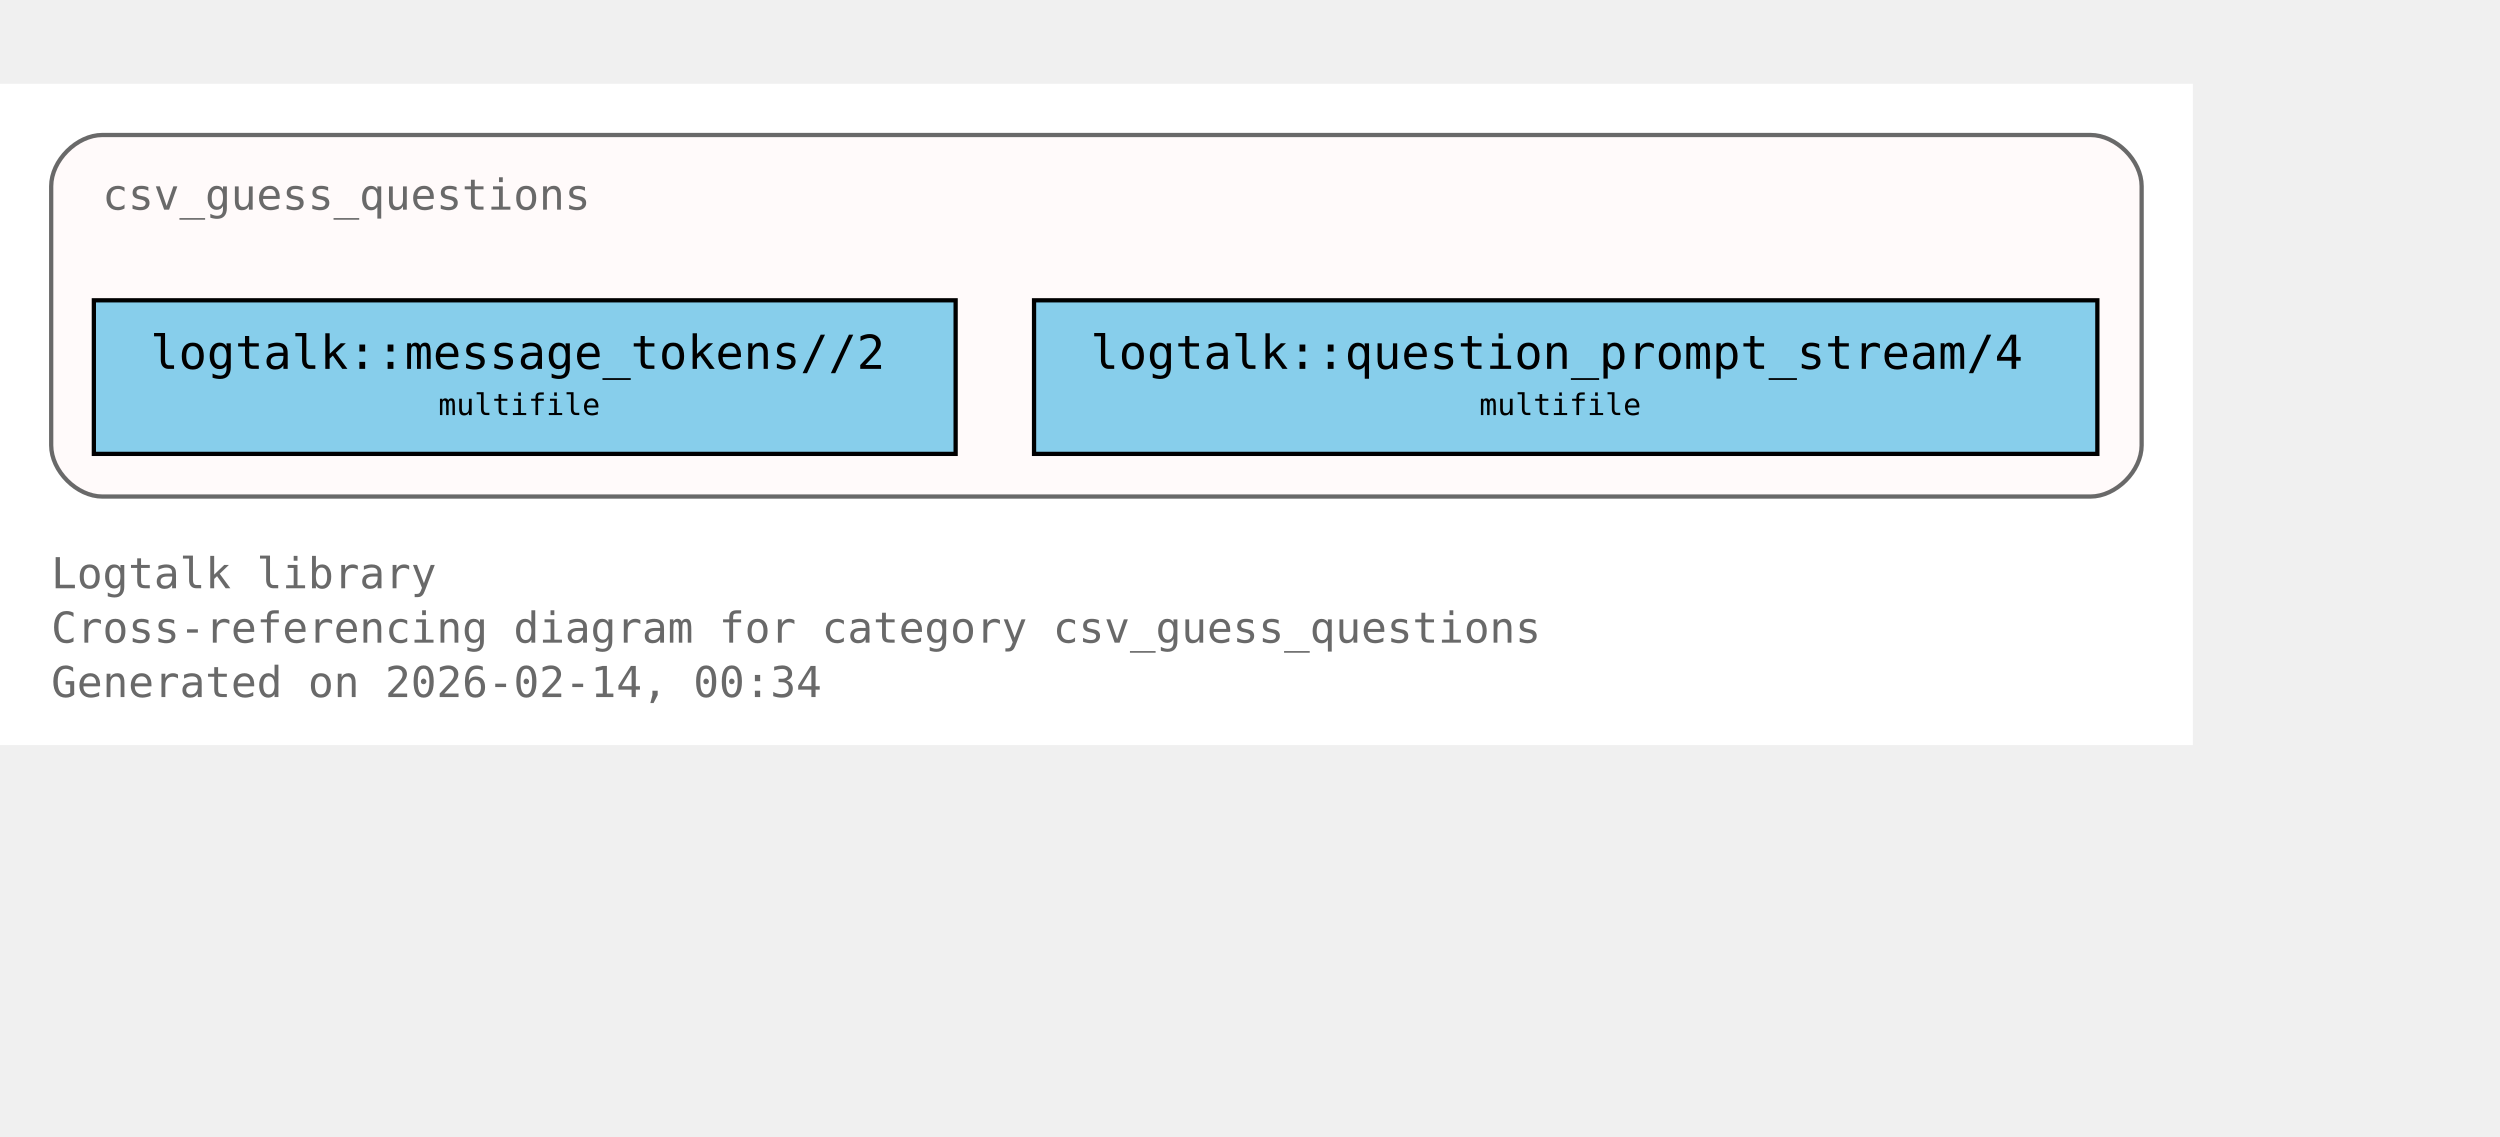
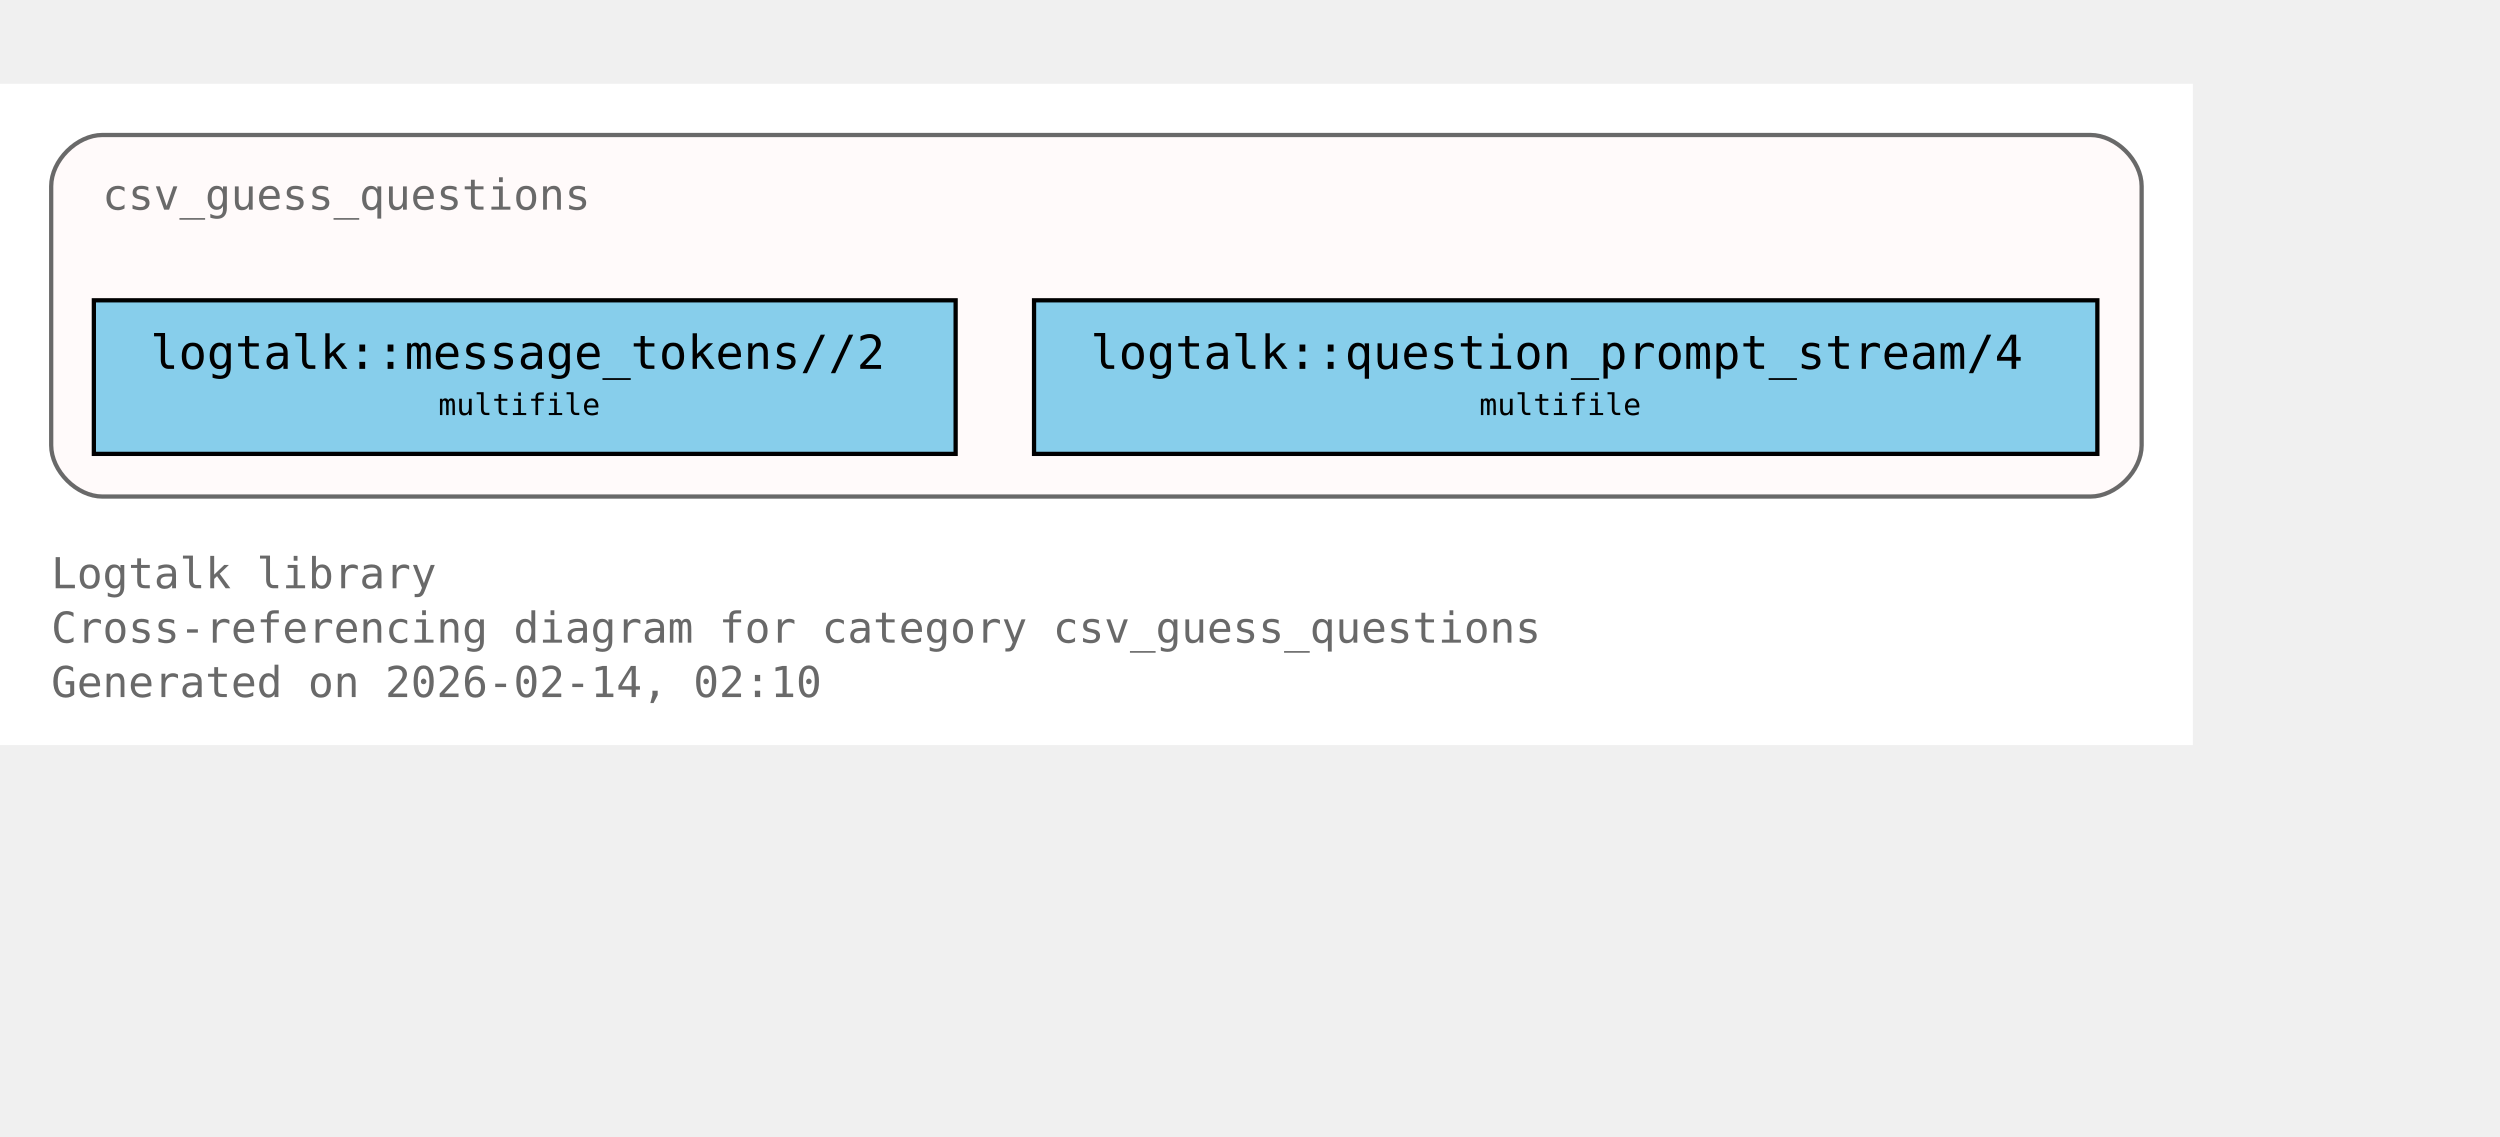
<svg xmlns="http://www.w3.org/2000/svg" xmlns:xlink="http://www.w3.org/1999/xlink" width="658pt" height="299pt" viewBox="72.00 72.00 586.00 227.00">
  <g id="graph0" class="graph" transform="scale(1 1) rotate(0) translate(76 223)">
    <polygon fill="white" stroke="none" points="-4,4 -4,-151 510,-151 510,4 -4,4" />
    <text xml:space="preserve" text-anchor="start" x="8" y="-32.75" font-family="Monospace" font-size="10.00" fill="dimgray">Logtalk library</text>
    <text xml:space="preserve" text-anchor="start" x="8" y="-20" font-family="Monospace" font-size="10.00" fill="dimgray">Cross-referencing diagram for category csv_guess_questions</text>
-     <text xml:space="preserve" text-anchor="start" x="8" y="-7.25" font-family="Monospace" font-size="10.00" fill="dimgray">Generated on 2026-02-14, 00:34</text>
+     <text xml:space="preserve" text-anchor="start" x="8" y="-7.25" font-family="Monospace" font-size="10.00" fill="dimgray">Generated on 2026-02-14, 02:10</text>
    <g id="clust1" class="cluster">
      <g id="a_clust1">
        <a xlink:title="csv_guess_questions">
          <path fill="snow" stroke="dimgray" d="M20,-54.25C20,-54.25 486,-54.25 486,-54.25 492,-54.25 498,-60.25 498,-66.25 498,-66.25 498,-127 498,-127 498,-133 492,-139 486,-139 486,-139 20,-139 20,-139 14,-139 8,-133 8,-127 8,-127 8,-66.25 8,-66.25 8,-60.25 14,-54.25 20,-54.25" />
          <g id="a_clust1_0">
-             <a xlink:href="https://github.com/LogtalkDotOrg/logtalk3/tree/1316bc7351cdcd30a0895628321408507825ac03/library/csv/csv_guess_questions.lgt#L22" xlink:title="https://github.com/LogtalkDotOrg/logtalk3/tree/1316bc7351cdcd30a0895628321408507825ac03/library/csv/csv_guess_questions.lgt#L22">
+             <a xlink:href="https://github.com/LogtalkDotOrg/logtalk3/tree/3e09c6a4893f86095a3e228916d99e08ae521bb8/library/csv/csv_guess_questions.lgt#L22" xlink:title="https://github.com/LogtalkDotOrg/logtalk3/tree/3e09c6a4893f86095a3e228916d99e08ae521bb8/library/csv/csv_guess_questions.lgt#L22">
              <text xml:space="preserve" text-anchor="start" x="20" y="-121.5" font-family="Monospace" font-size="10.00" fill="dimgray">csv_guess_questions</text>
            </a>
          </g>
        </a>
      </g>
    </g>
    <g id="node1" class="node">
      <polygon fill="skyblue" stroke="black" points="220,-100.25 18,-100.25 18,-64.25 220,-64.25 220,-100.25" />
      <text xml:space="preserve" text-anchor="start" x="26" y="-84.95" font-family="Monospace" font-size="9.00"> </text>
      <g id="a_node1_1">
-         <a xlink:href="https://github.com/LogtalkDotOrg/logtalk3/tree/1316bc7351cdcd30a0895628321408507825ac03/library/csv/csv_guess_questions.lgt#L36" xlink:title="https://github.com/LogtalkDotOrg/logtalk3/tree/1316bc7351cdcd30a0895628321408507825ac03/library/csv/csv_guess_questions.lgt#L36">
+         <a xlink:href="https://github.com/LogtalkDotOrg/logtalk3/tree/3e09c6a4893f86095a3e228916d99e08ae521bb8/library/csv/csv_guess_questions.lgt#L36" xlink:title="https://github.com/LogtalkDotOrg/logtalk3/tree/3e09c6a4893f86095a3e228916d99e08ae521bb8/library/csv/csv_guess_questions.lgt#L36">
          <text xml:space="preserve" text-anchor="start" x="31.25" y="-84.17" font-family="Monospace" font-size="11.00">logtalk::message_tokens//2</text>
        </a>
      </g>
      <text xml:space="preserve" text-anchor="start" x="206.75" y="-84.95" font-family="Monospace" font-size="9.00"> </text>
      <text xml:space="preserve" text-anchor="start" x="26" y="-72.58" font-family="Monospace" font-size="9.00"> </text>
      <text xml:space="preserve" text-anchor="start" x="98.75" y="-73.35" font-family="Monospace" font-size="7.00">multifile</text>
      <text xml:space="preserve" text-anchor="start" x="206.75" y="-72.58" font-family="Monospace" font-size="9.00"> </text>
    </g>
    <g id="node2" class="node">
      <polygon fill="skyblue" stroke="black" points="487.62,-100.25 238.38,-100.25 238.38,-64.25 487.62,-64.25 487.62,-100.25" />
      <text xml:space="preserve" text-anchor="start" x="246.38" y="-84.95" font-family="Monospace" font-size="9.00"> </text>
      <g id="a_node2_2">
-         <a xlink:href="https://github.com/LogtalkDotOrg/logtalk3/tree/1316bc7351cdcd30a0895628321408507825ac03/library/csv/csv_guess_questions.lgt#L52" xlink:title="https://github.com/LogtalkDotOrg/logtalk3/tree/1316bc7351cdcd30a0895628321408507825ac03/library/csv/csv_guess_questions.lgt#L52">
+         <a xlink:href="https://github.com/LogtalkDotOrg/logtalk3/tree/3e09c6a4893f86095a3e228916d99e08ae521bb8/library/csv/csv_guess_questions.lgt#L52" xlink:title="https://github.com/LogtalkDotOrg/logtalk3/tree/3e09c6a4893f86095a3e228916d99e08ae521bb8/library/csv/csv_guess_questions.lgt#L52">
          <text xml:space="preserve" text-anchor="start" x="251.62" y="-84.17" font-family="Monospace" font-size="11.00">logtalk::question_prompt_stream/4</text>
        </a>
      </g>
      <text xml:space="preserve" text-anchor="start" x="474.38" y="-84.95" font-family="Monospace" font-size="9.00"> </text>
      <text xml:space="preserve" text-anchor="start" x="246.38" y="-72.58" font-family="Monospace" font-size="9.00"> </text>
      <text xml:space="preserve" text-anchor="start" x="342.75" y="-73.35" font-family="Monospace" font-size="7.00">multifile</text>
      <text xml:space="preserve" text-anchor="start" x="474.38" y="-72.58" font-family="Monospace" font-size="9.00"> </text>
    </g>
  </g>
</svg>
